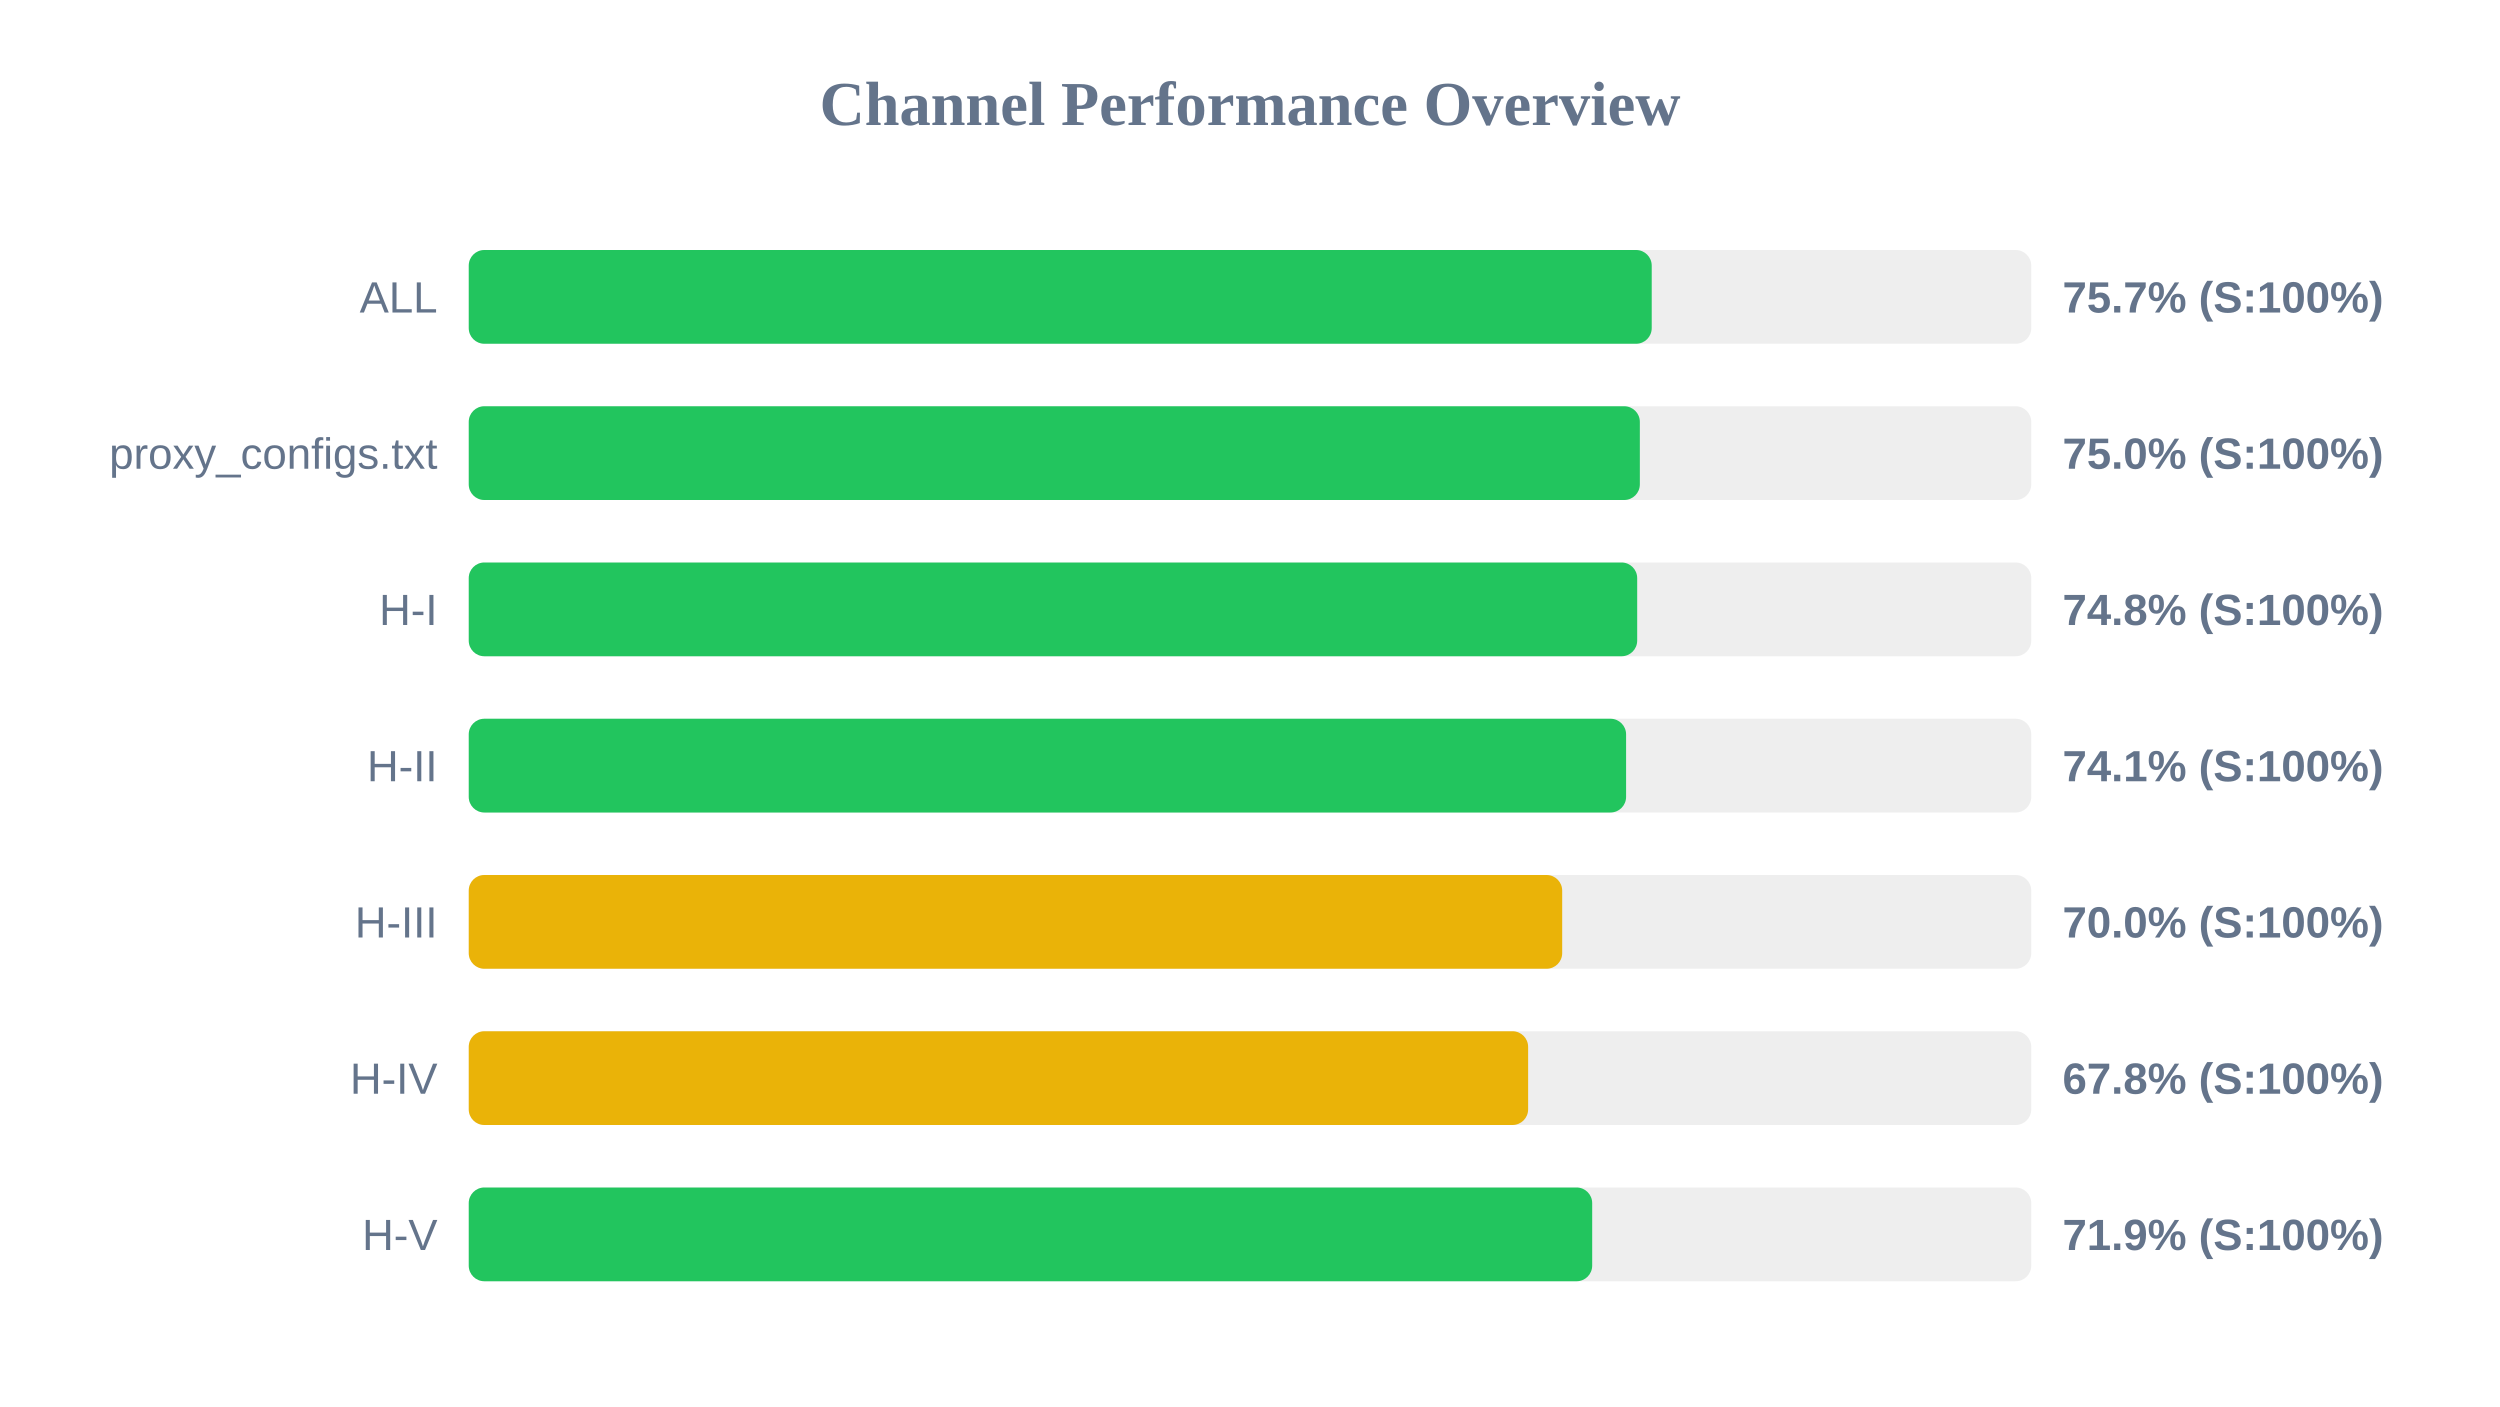
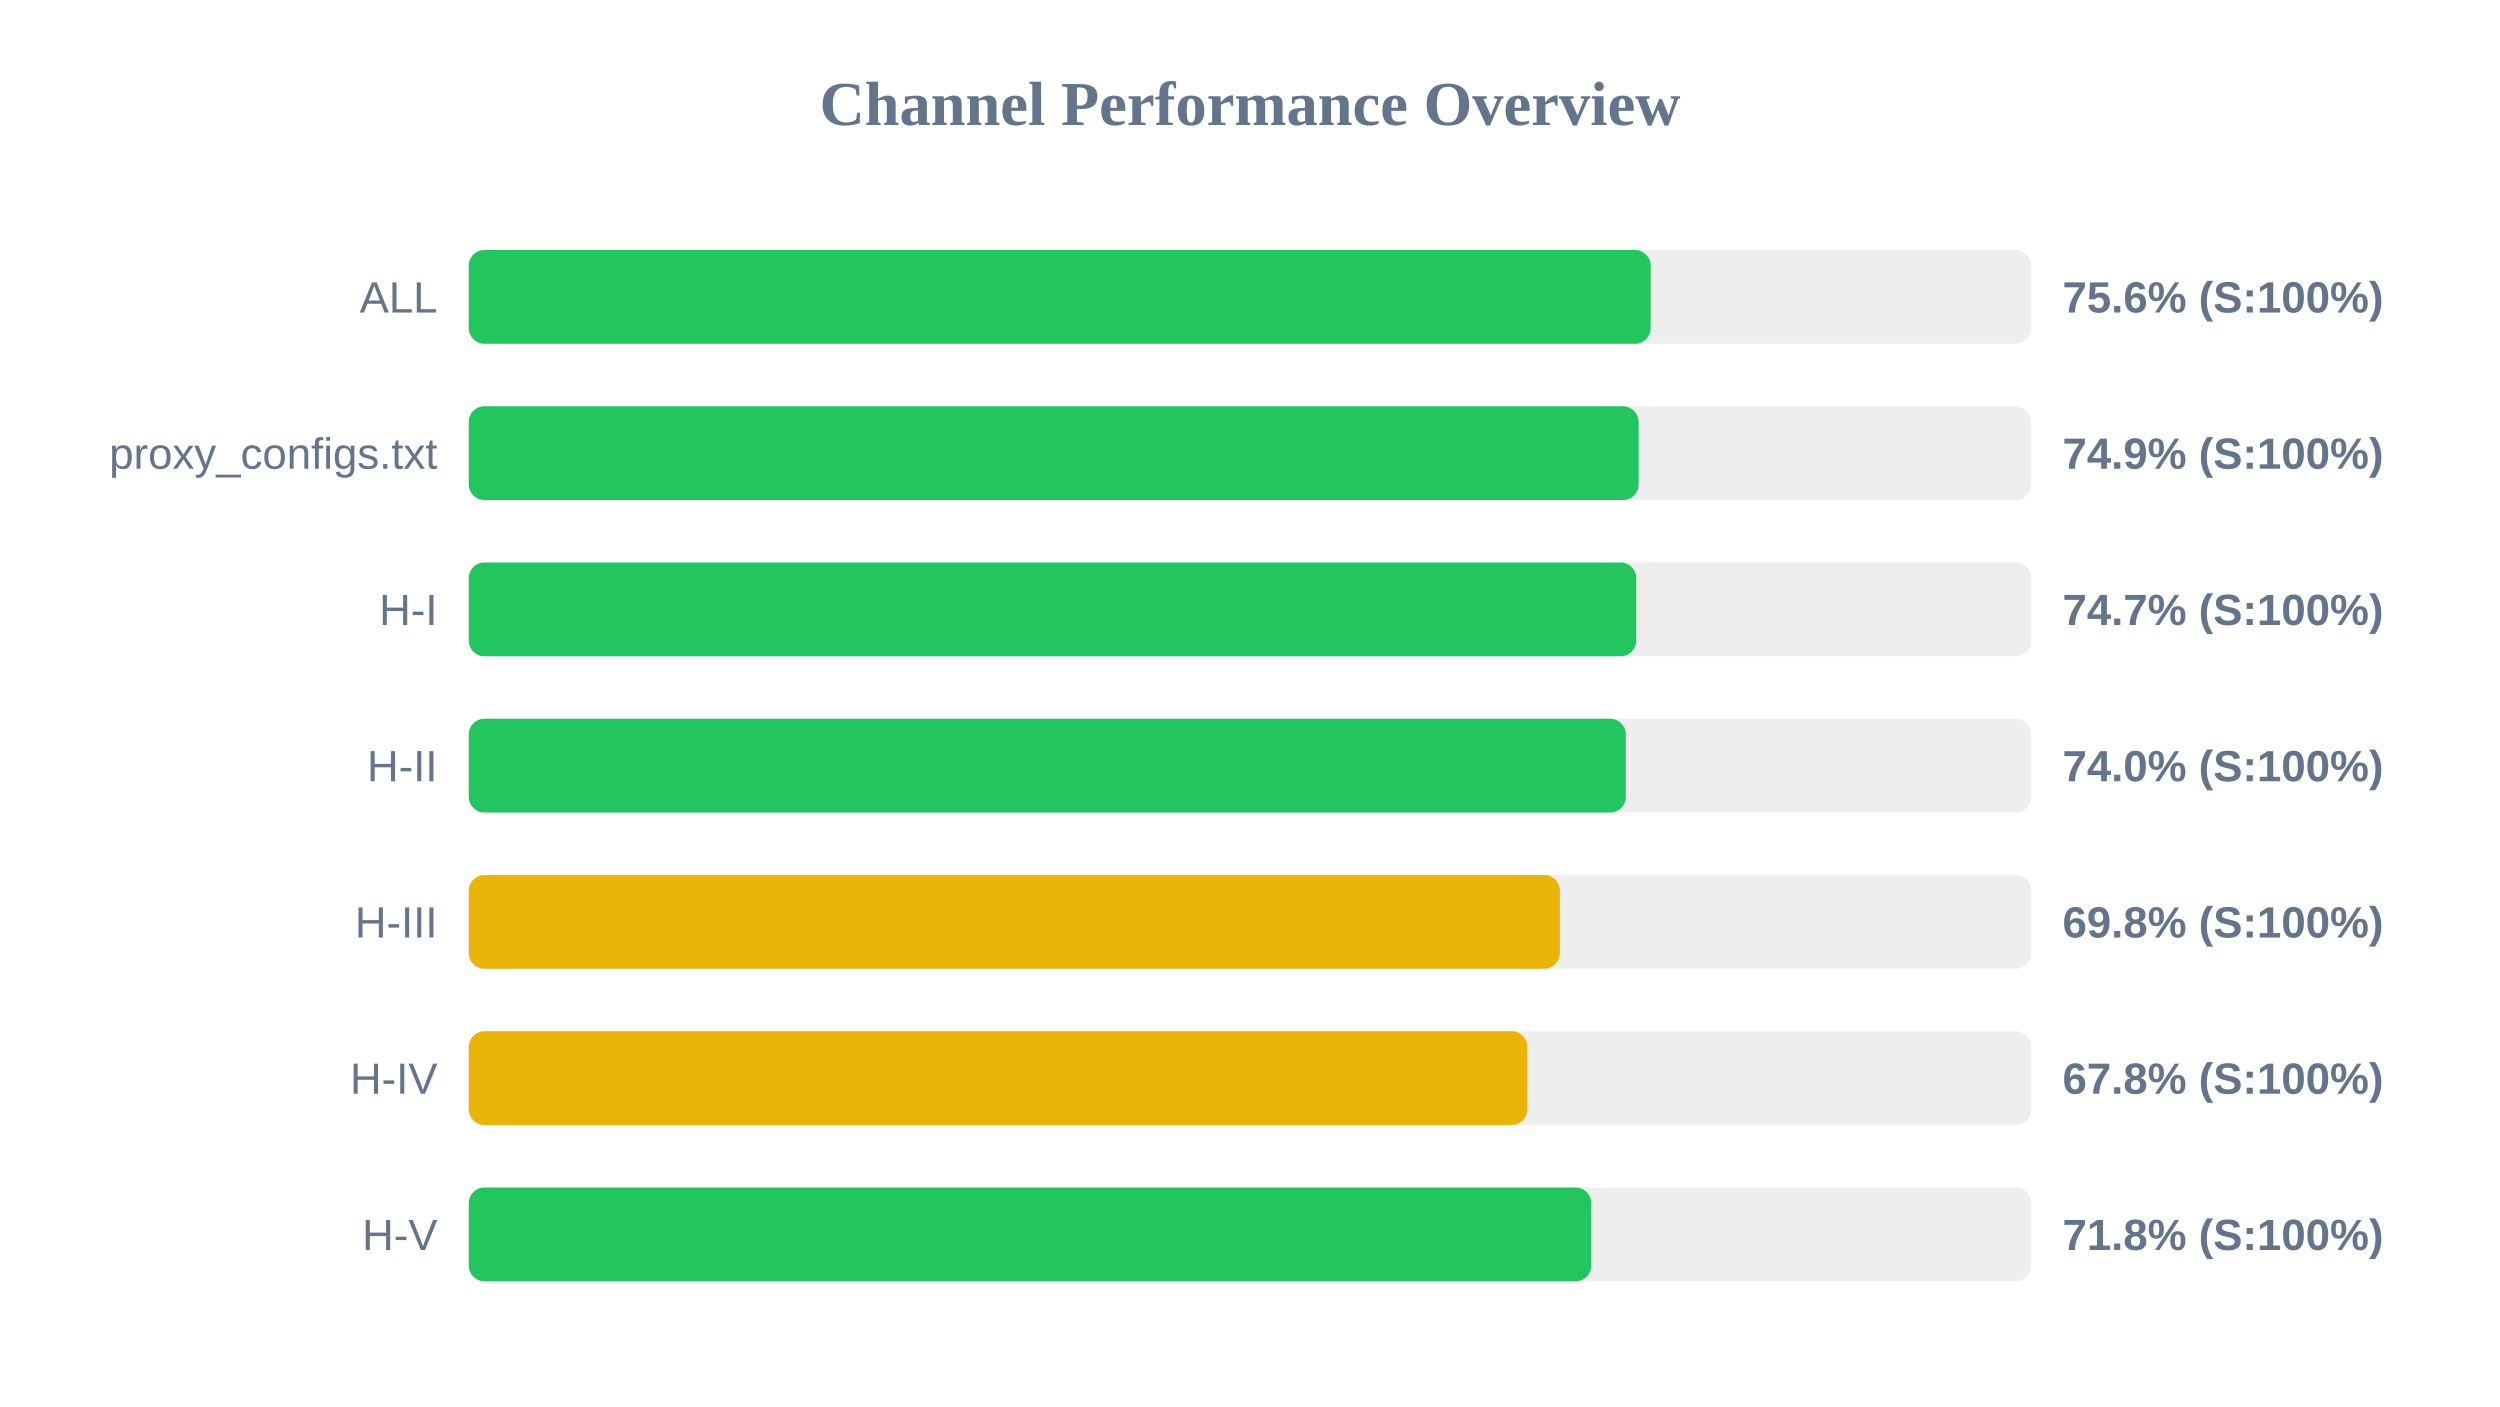
<svg xmlns="http://www.w3.org/2000/svg" width="800" height="450" version="1.1">
  <style>
        .row { font: 14px Arial; fill: #64748b; }
        .score { font: bold 14px Arial; fill: #64748b; }
    </style>
  <text x="400" y="40" text-anchor="middle" font-size="20px" font-weight="bold" fill="#64748b">Channel Performance Overview</text>
  <rect x="150" y="80" width="500" height="30" fill="#eee" rx="5" />
-   <rect x="150" y="80" width="378.55" height="30" fill="#22c55e" rx="5" />
+   <rect x="150" y="80" width="378.2" height="30" fill="#22c55e" rx="5" />
  <text x="140" y="100" text-anchor="end" class="row">ALL</text>
-   <text x="660" y="100" text-anchor="start" class="score">75.7% (S:100%)</text>
+   <text x="660" y="100" text-anchor="start" class="score">75.6% (S:100%)</text>
  <rect x="150" y="130" width="500" height="30" fill="#eee" rx="5" />
-   <rect x="150" y="130" width="374.75" height="30" fill="#22c55e" rx="5" />
+   <rect x="150" y="130" width="374.35" height="30" fill="#22c55e" rx="5" />
  <text x="140" y="150" text-anchor="end" class="row">proxy_configs.txt</text>
-   <text x="660" y="150" text-anchor="start" class="score">75.0% (S:100%)</text>
+   <text x="660" y="150" text-anchor="start" class="score">74.9% (S:100%)</text>
  <rect x="150" y="180" width="500" height="30" fill="#eee" rx="5" />
-   <rect x="150" y="180" width="373.9" height="30" fill="#22c55e" rx="5" />
+   <rect x="150" y="180" width="373.6" height="30" fill="#22c55e" rx="5" />
  <text x="140" y="200" text-anchor="end" class="row">H-I</text>
-   <text x="660" y="200" text-anchor="start" class="score">74.8% (S:100%)</text>
+   <text x="660" y="200" text-anchor="start" class="score">74.7% (S:100%)</text>
  <rect x="150" y="230" width="500" height="30" fill="#eee" rx="5" />
-   <rect x="150" y="230" width="370.35" height="30" fill="#22c55e" rx="5" />
+   <rect x="150" y="230" width="370.25" height="30" fill="#22c55e" rx="5" />
  <text x="140" y="250" text-anchor="end" class="row">H-II</text>
-   <text x="660" y="250" text-anchor="start" class="score">74.1% (S:100%)</text>
+   <text x="660" y="250" text-anchor="start" class="score">74.0% (S:100%)</text>
  <rect x="150" y="280" width="500" height="30" fill="#eee" rx="5" />
-   <rect x="150" y="280" width="349.9" height="30" fill="#eab308" rx="5" />
+   <rect x="150" y="280" width="349.15" height="30" fill="#eab308" rx="5" />
  <text x="140" y="300" text-anchor="end" class="row">H-III</text>
-   <text x="660" y="300" text-anchor="start" class="score">70.0% (S:100%)</text>
+   <text x="660" y="300" text-anchor="start" class="score">69.8% (S:100%)</text>
  <rect x="150" y="330" width="500" height="30" fill="#eee" rx="5" />
-   <rect x="150" y="330" width="339.0" height="30" fill="#eab308" rx="5" />
+   <rect x="150" y="330" width="338.75" height="30" fill="#eab308" rx="5" />
  <text x="140" y="350" text-anchor="end" class="row">H-IV</text>
  <text x="660" y="350" text-anchor="start" class="score">67.8% (S:100%)</text>
  <rect x="150" y="380" width="500" height="30" fill="#eee" rx="5" />
-   <rect x="150" y="380" width="359.5" height="30" fill="#22c55e" rx="5" />
+   <rect x="150" y="380" width="359.2" height="30" fill="#22c55e" rx="5" />
  <text x="140" y="400" text-anchor="end" class="row">H-V</text>
-   <text x="660" y="400" text-anchor="start" class="score">71.9% (S:100%)</text>
+   <text x="660" y="400" text-anchor="start" class="score">71.8% (S:100%)</text>
</svg>
